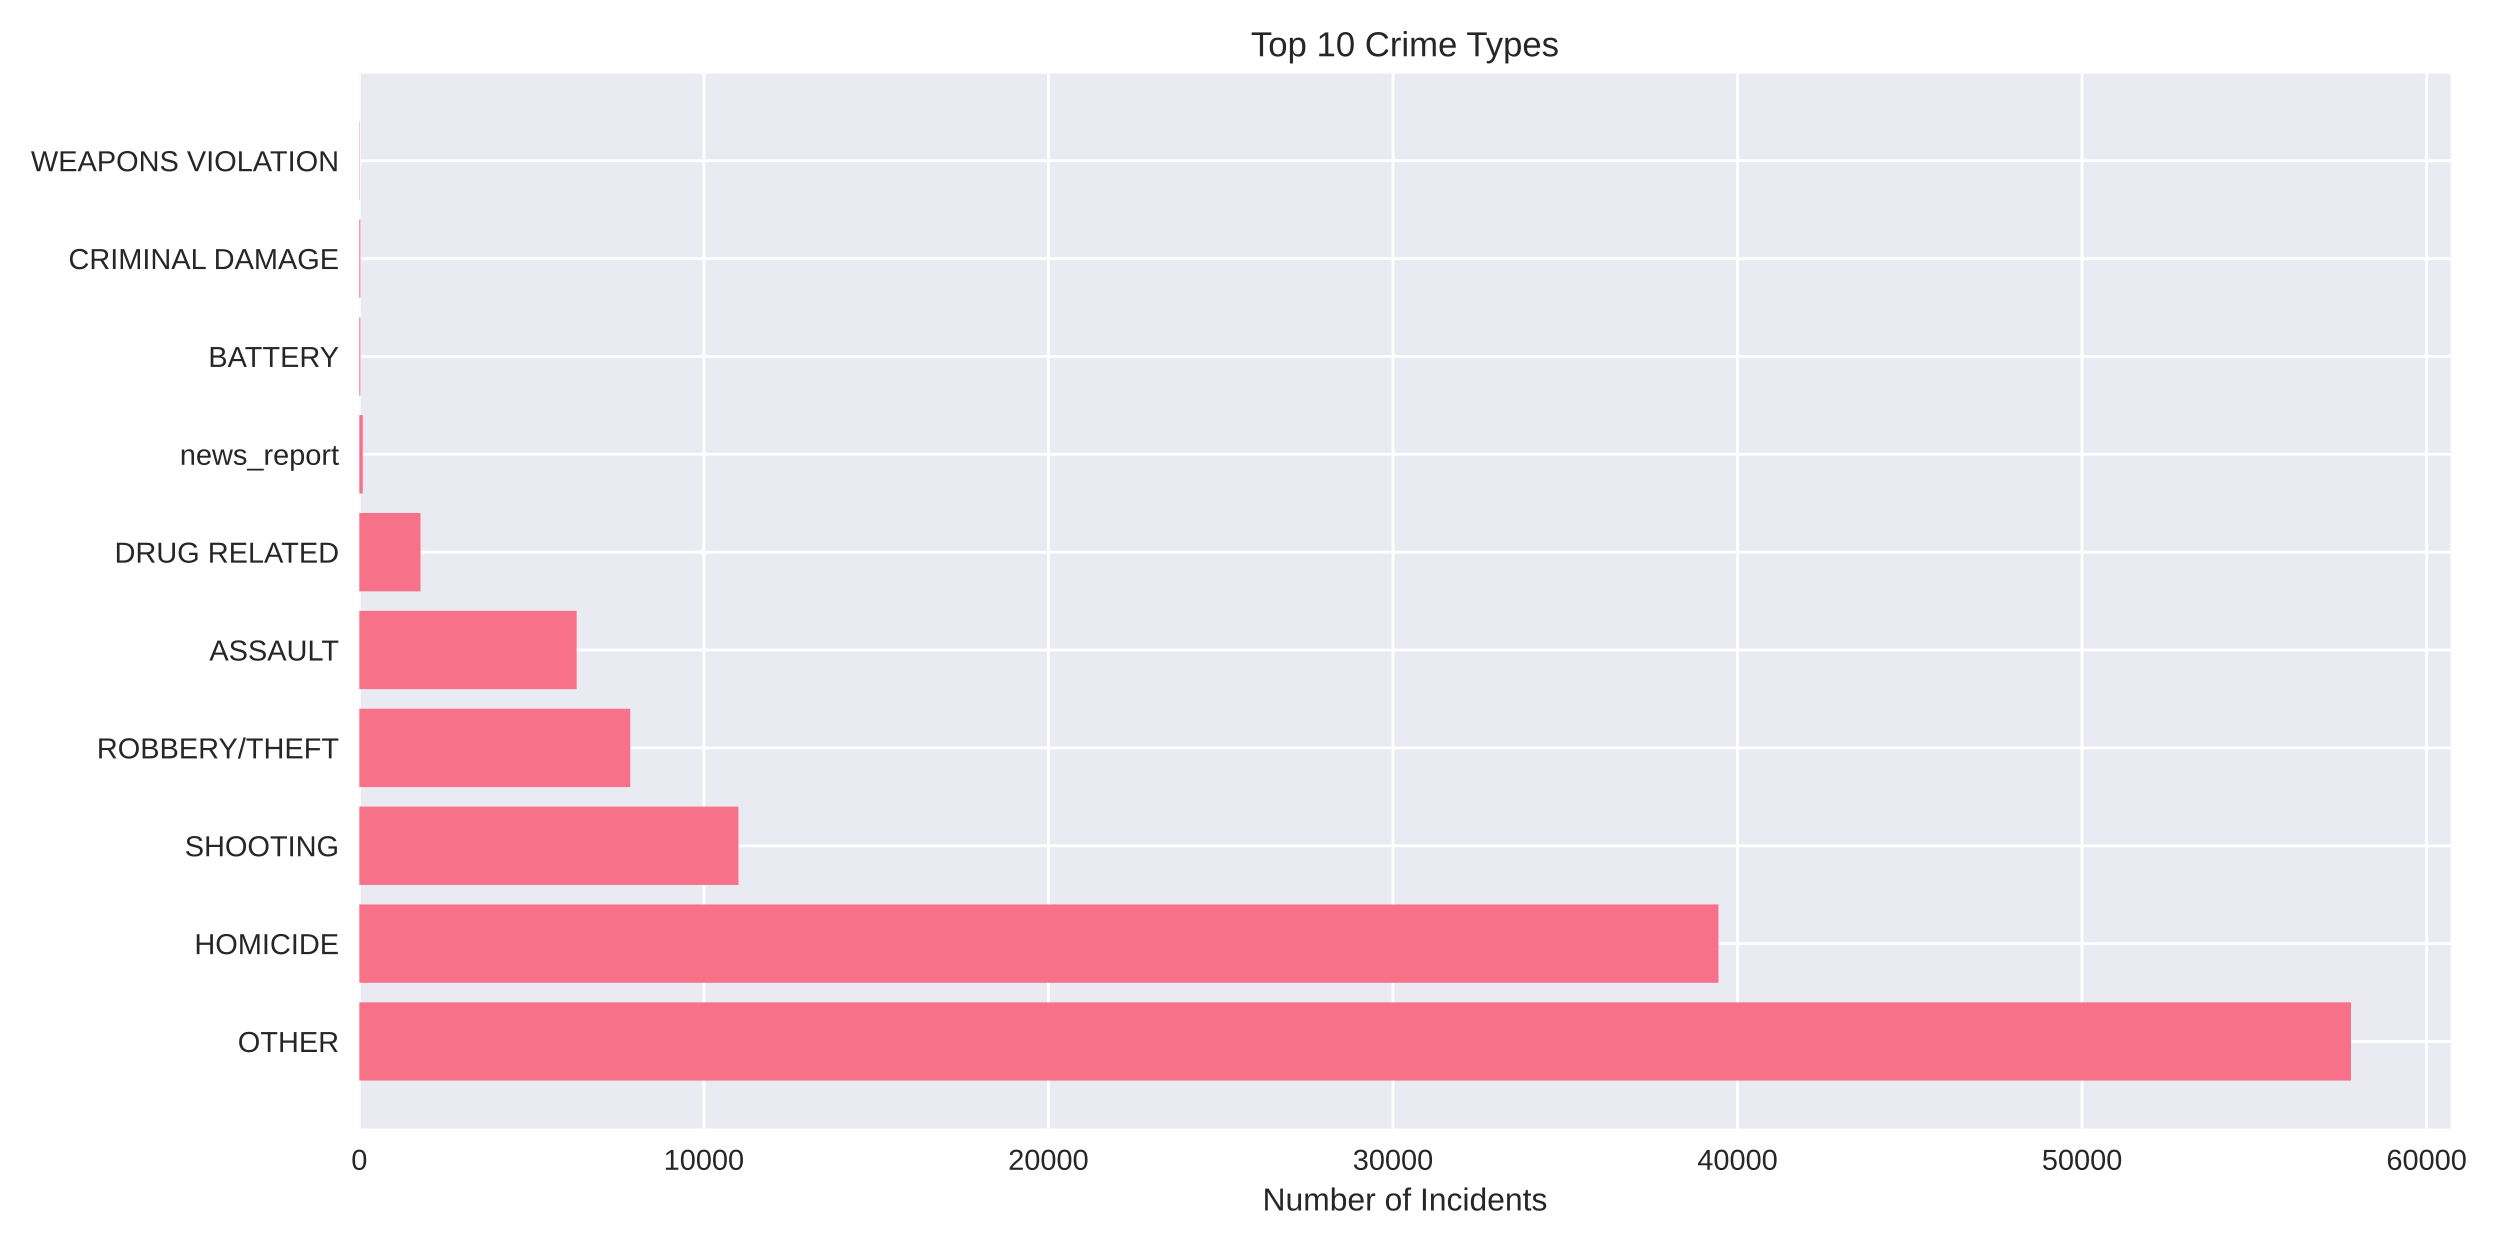
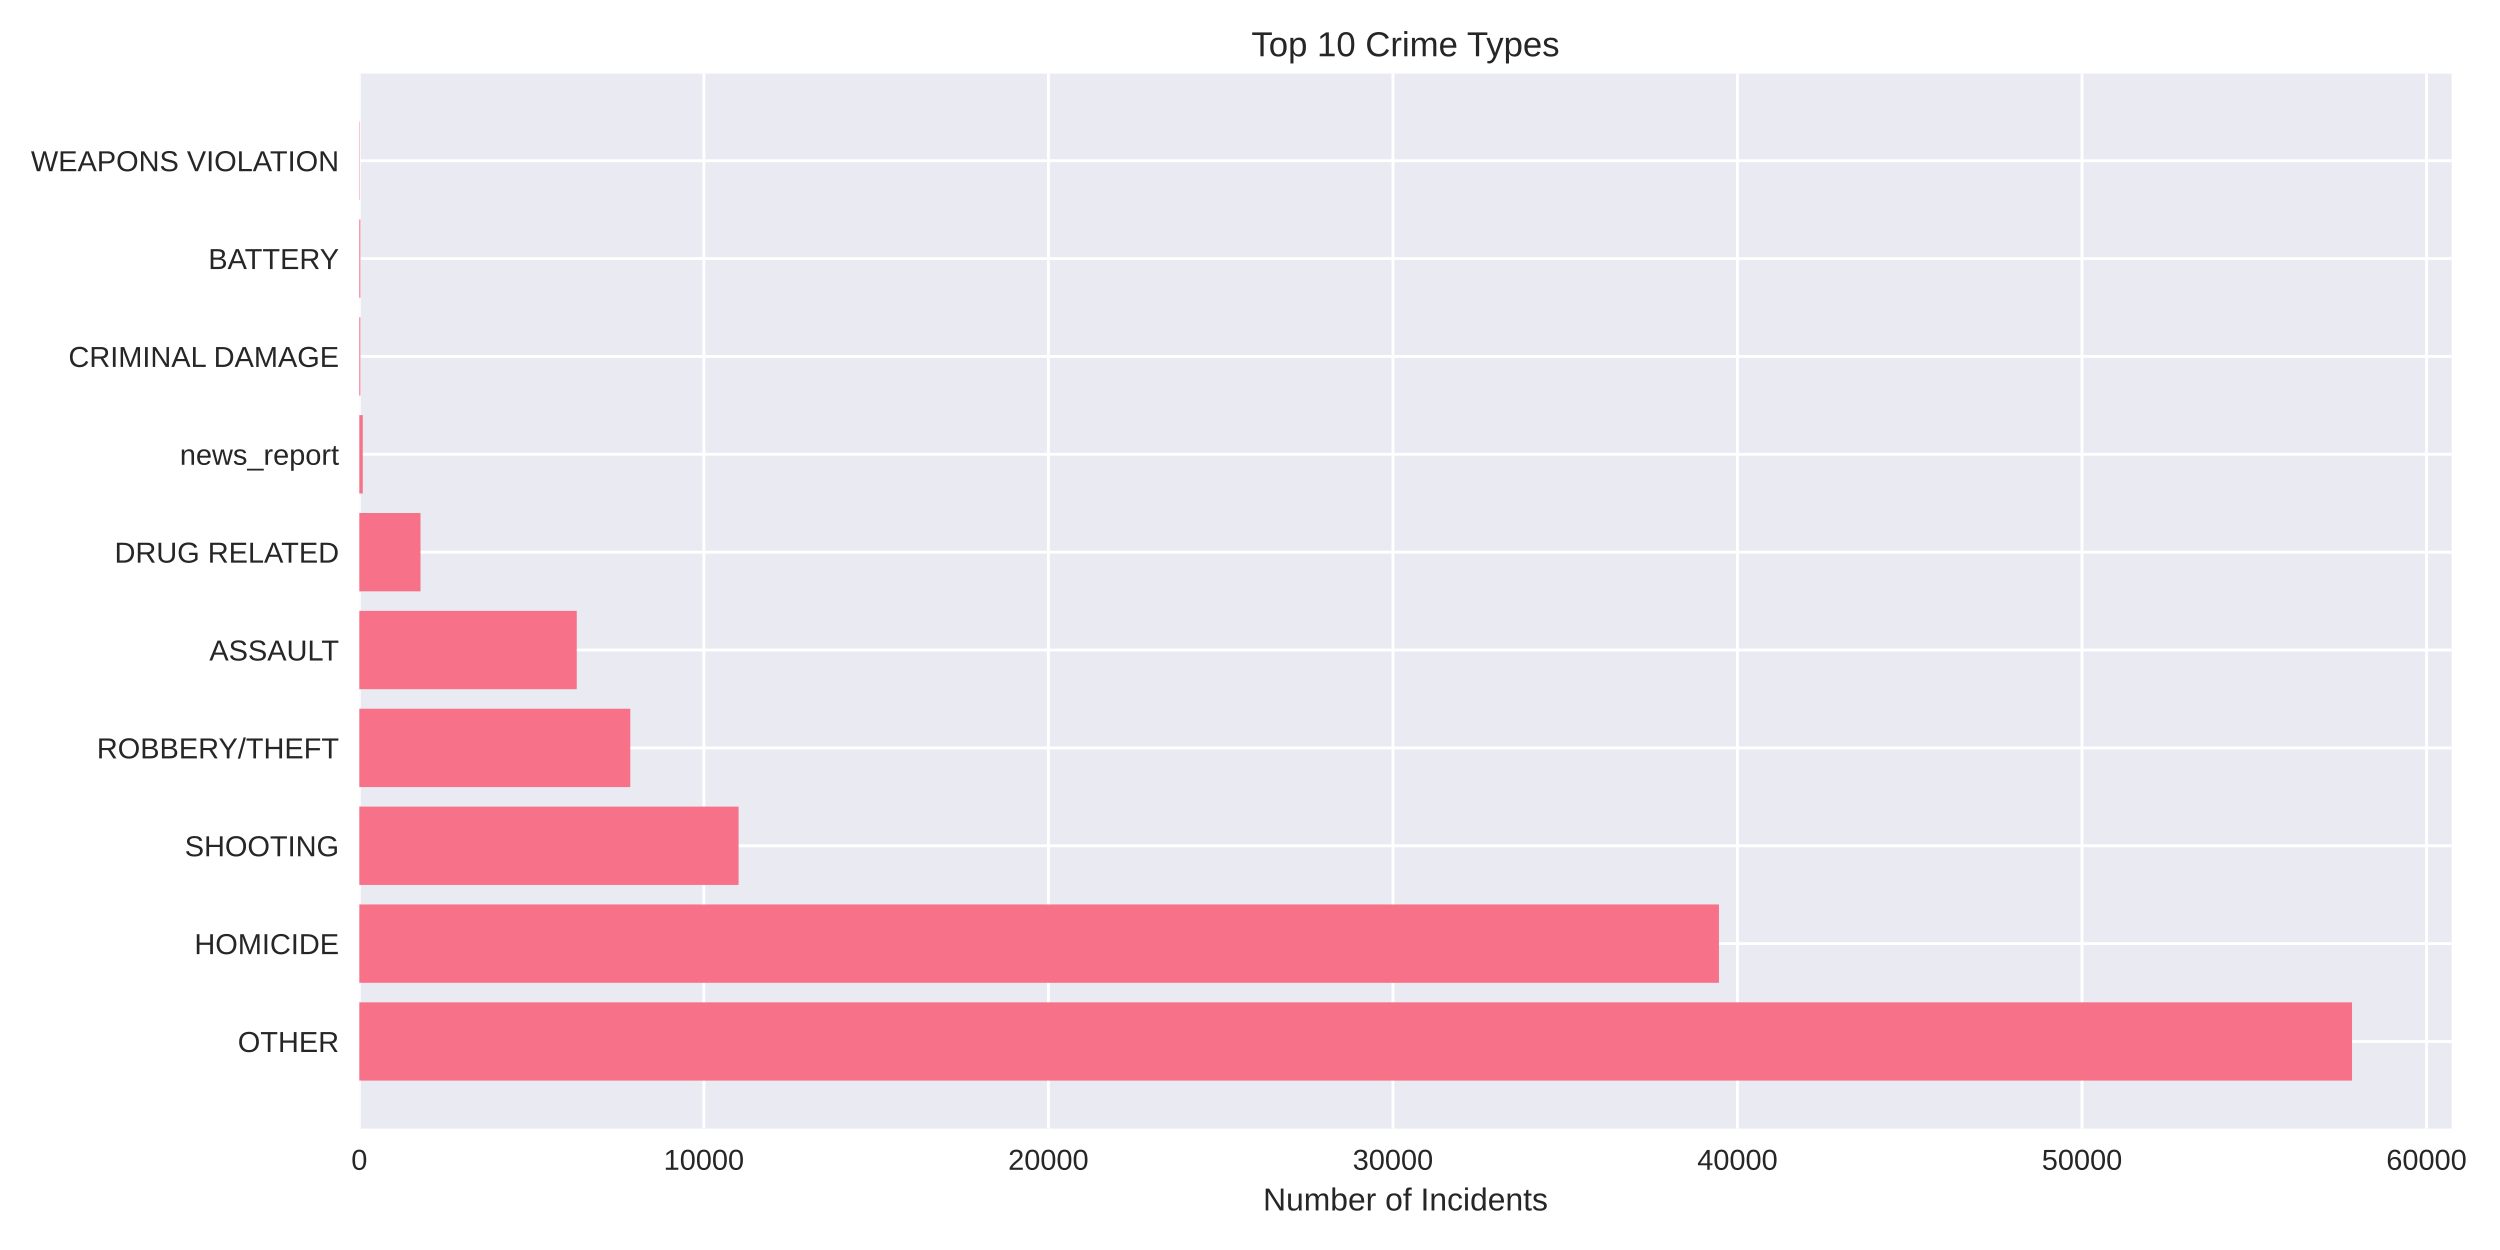
<svg xmlns="http://www.w3.org/2000/svg" width="864pt" height="432pt" viewBox="0 0 864 432" version="1.1">
  <defs>
    <style type="text/css">*{stroke-linejoin: round; stroke-linecap: butt}</style>
  </defs>
  <g id="figure_1">
    <g id="patch_1">
      <path d="M 0 432  L 864 432  L 864 0  L 0 0  z " style="fill: #ffffff" />
    </g>
    <g id="axes_1">
      <g id="patch_2">
-         <path d="M 124.18 390.04  L 846.92 390.04  L 846.92 25.44  L 124.18 25.44  z " style="fill: #eaeaf2" />
+         <path d="M 124.18 390.04  L 847.298 390.04  L 847.298 25.44  L 124.18 25.44  z " style="fill: #eaeaf2" />
      </g>
      <g id="matplotlib.axis_1">
        <g id="xtick_1">
          <g id="line2d_1">
-             <path d="M 124.18 390.04  L 124.18 25.44  " clip-path="url(#pdeca30af79)" style="fill: none; stroke: #ffffff; stroke-linecap: round" />
+             <path d="M 124.18 390.04  L 124.18 25.44  " clip-path="url(#p918efed2fa)" style="fill: none; stroke: #ffffff; stroke-linecap: round" />
          </g>
          <g id="line2d_2" />
          <g id="text_1">
            <text style="fill: #262626; font: 10px 'Arial', 'Liberation Sans', 'DejaVu Sans', 'Bitstream Vera Sans', sans-serif; text-anchor: middle" x="124.18" y="404.287" transform="rotate(-0 124.18 404.2869)">0</text>
          </g>
        </g>
        <g id="xtick_2">
          <g id="line2d_3">
-             <path d="M 243.257 390.04  L 243.257 25.44  " clip-path="url(#pdeca30af79)" style="fill: none; stroke: #ffffff; stroke-linecap: round" />
+             <path d="M 243.251 390.04  L 243.251 25.44  " clip-path="url(#p918efed2fa)" style="fill: none; stroke: #ffffff; stroke-linecap: round" />
          </g>
          <g id="line2d_4" />
          <g id="text_2">
-             <text style="fill: #262626; font: 10px 'Arial', 'Liberation Sans', 'DejaVu Sans', 'Bitstream Vera Sans', sans-serif; text-anchor: middle" x="243.257" y="404.287" transform="rotate(-0 243.2569 404.2869)">10000</text>
+             <text style="fill: #262626; font: 10px 'Arial', 'Liberation Sans', 'DejaVu Sans', 'Bitstream Vera Sans', sans-serif; text-anchor: middle" x="243.251" y="404.287" transform="rotate(-0 243.2511 404.2869)">10000</text>
          </g>
        </g>
        <g id="xtick_3">
          <g id="line2d_5">
-             <path d="M 362.334 390.04  L 362.334 25.44  " clip-path="url(#pdeca30af79)" style="fill: none; stroke: #ffffff; stroke-linecap: round" />
+             <path d="M 362.322 390.04  L 362.322 25.44  " clip-path="url(#p918efed2fa)" style="fill: none; stroke: #ffffff; stroke-linecap: round" />
          </g>
          <g id="line2d_6" />
          <g id="text_3">
-             <text style="fill: #262626; font: 10px 'Arial', 'Liberation Sans', 'DejaVu Sans', 'Bitstream Vera Sans', sans-serif; text-anchor: middle" x="362.334" y="404.287" transform="rotate(-0 362.3338 404.2869)">20000</text>
+             <text style="fill: #262626; font: 10px 'Arial', 'Liberation Sans', 'DejaVu Sans', 'Bitstream Vera Sans', sans-serif; text-anchor: middle" x="362.322" y="404.287" transform="rotate(-0 362.3223 404.2869)">20000</text>
          </g>
        </g>
        <g id="xtick_4">
          <g id="line2d_7">
-             <path d="M 481.411 390.04  L 481.411 25.44  " clip-path="url(#pdeca30af79)" style="fill: none; stroke: #ffffff; stroke-linecap: round" />
+             <path d="M 481.393 390.04  L 481.393 25.44  " clip-path="url(#p918efed2fa)" style="fill: none; stroke: #ffffff; stroke-linecap: round" />
          </g>
          <g id="line2d_8" />
          <g id="text_4">
-             <text style="fill: #262626; font: 10px 'Arial', 'Liberation Sans', 'DejaVu Sans', 'Bitstream Vera Sans', sans-serif; text-anchor: middle" x="481.411" y="404.287" transform="rotate(-0 481.4106 404.2869)">30000</text>
+             <text style="fill: #262626; font: 10px 'Arial', 'Liberation Sans', 'DejaVu Sans', 'Bitstream Vera Sans', sans-serif; text-anchor: middle" x="481.393" y="404.287" transform="rotate(-0 481.3934 404.2869)">30000</text>
          </g>
        </g>
        <g id="xtick_5">
          <g id="line2d_9">
-             <path d="M 600.488 390.04  L 600.488 25.44  " clip-path="url(#pdeca30af79)" style="fill: none; stroke: #ffffff; stroke-linecap: round" />
+             <path d="M 600.465 390.04  L 600.465 25.44  " clip-path="url(#p918efed2fa)" style="fill: none; stroke: #ffffff; stroke-linecap: round" />
          </g>
          <g id="line2d_10" />
          <g id="text_5">
-             <text style="fill: #262626; font: 10px 'Arial', 'Liberation Sans', 'DejaVu Sans', 'Bitstream Vera Sans', sans-serif; text-anchor: middle" x="600.488" y="404.287" transform="rotate(-0 600.4875 404.2869)">40000</text>
+             <text style="fill: #262626; font: 10px 'Arial', 'Liberation Sans', 'DejaVu Sans', 'Bitstream Vera Sans', sans-serif; text-anchor: middle" x="600.465" y="404.287" transform="rotate(-0 600.4645 404.2869)">40000</text>
          </g>
        </g>
        <g id="xtick_6">
          <g id="line2d_11">
-             <path d="M 719.564 390.04  L 719.564 25.44  " clip-path="url(#pdeca30af79)" style="fill: none; stroke: #ffffff; stroke-linecap: round" />
+             <path d="M 719.536 390.04  L 719.536 25.44  " clip-path="url(#p918efed2fa)" style="fill: none; stroke: #ffffff; stroke-linecap: round" />
          </g>
          <g id="line2d_12" />
          <g id="text_6">
-             <text style="fill: #262626; font: 10px 'Arial', 'Liberation Sans', 'DejaVu Sans', 'Bitstream Vera Sans', sans-serif; text-anchor: middle" x="719.564" y="404.287" transform="rotate(-0 719.5644 404.2869)">50000</text>
+             <text style="fill: #262626; font: 10px 'Arial', 'Liberation Sans', 'DejaVu Sans', 'Bitstream Vera Sans', sans-serif; text-anchor: middle" x="719.536" y="404.287" transform="rotate(-0 719.5357 404.2869)">50000</text>
          </g>
        </g>
        <g id="xtick_7">
          <g id="line2d_13">
-             <path d="M 838.641 390.04  L 838.641 25.44  " clip-path="url(#pdeca30af79)" style="fill: none; stroke: #ffffff; stroke-linecap: round" />
+             <path d="M 838.607 390.04  L 838.607 25.44  " clip-path="url(#p918efed2fa)" style="fill: none; stroke: #ffffff; stroke-linecap: round" />
          </g>
          <g id="line2d_14" />
          <g id="text_7">
-             <text style="fill: #262626; font: 10px 'Arial', 'Liberation Sans', 'DejaVu Sans', 'Bitstream Vera Sans', sans-serif; text-anchor: middle" x="838.641" y="404.287" transform="rotate(-0 838.6413 404.2869)">60000</text>
+             <text style="fill: #262626; font: 10px 'Arial', 'Liberation Sans', 'DejaVu Sans', 'Bitstream Vera Sans', sans-serif; text-anchor: middle" x="838.607" y="404.287" transform="rotate(-0 838.6068 404.2869)">60000</text>
          </g>
        </g>
        <g id="text_8">
-           <text style="fill: #262626; font: 11px 'Arial', 'Liberation Sans', 'DejaVu Sans', 'Bitstream Vera Sans', sans-serif; text-anchor: middle" x="485.55" y="418.333" transform="rotate(-0 485.5501 418.3334)">Number of Incidents</text>
+           <text style="fill: #262626; font: 11px 'Arial', 'Liberation Sans', 'DejaVu Sans', 'Bitstream Vera Sans', sans-serif; text-anchor: middle" x="485.739" y="418.333" transform="rotate(-0 485.7389 418.3334)">Number of Incidents</text>
        </g>
      </g>
      <g id="matplotlib.axis_2">
        <g id="ytick_1">
          <g id="line2d_15">
-             <path d="M 124.18 359.939  L 846.92 359.939  " clip-path="url(#pdeca30af79)" style="fill: none; stroke: #ffffff; stroke-linecap: round" />
+             <path d="M 124.18 359.939  L 847.298 359.939  " clip-path="url(#p918efed2fa)" style="fill: none; stroke: #ffffff; stroke-linecap: round" />
          </g>
          <g id="line2d_16" />
          <g id="text_9">
            <text style="fill: #262626; font: 10px 'Arial', 'Liberation Sans', 'DejaVu Sans', 'Bitstream Vera Sans', sans-serif; text-anchor: end" x="117.18" y="363.562" transform="rotate(-0 117.18 363.562)">OTHER</text>
          </g>
        </g>
        <g id="ytick_2">
          <g id="line2d_17">
-             <path d="M 124.18 326.117  L 846.92 326.117  " clip-path="url(#pdeca30af79)" style="fill: none; stroke: #ffffff; stroke-linecap: round" />
+             <path d="M 124.18 326.117  L 847.298 326.117  " clip-path="url(#p918efed2fa)" style="fill: none; stroke: #ffffff; stroke-linecap: round" />
          </g>
          <g id="line2d_18" />
          <g id="text_10">
            <text style="fill: #262626; font: 10px 'Arial', 'Liberation Sans', 'DejaVu Sans', 'Bitstream Vera Sans', sans-serif; text-anchor: end" x="117.18" y="329.74" transform="rotate(-0 117.18 329.7401)">HOMICIDE</text>
          </g>
        </g>
        <g id="ytick_3">
          <g id="line2d_19">
-             <path d="M 124.18 292.295  L 846.92 292.295  " clip-path="url(#pdeca30af79)" style="fill: none; stroke: #ffffff; stroke-linecap: round" />
+             <path d="M 124.18 292.295  L 847.298 292.295  " clip-path="url(#p918efed2fa)" style="fill: none; stroke: #ffffff; stroke-linecap: round" />
          </g>
          <g id="line2d_20" />
          <g id="text_11">
            <text style="fill: #262626; font: 10px 'Arial', 'Liberation Sans', 'DejaVu Sans', 'Bitstream Vera Sans', sans-serif; text-anchor: end" x="117.18" y="295.918" transform="rotate(-0 117.18 295.9182)">SHOOTING</text>
          </g>
        </g>
        <g id="ytick_4">
          <g id="line2d_21">
-             <path d="M 124.18 258.473  L 846.92 258.473  " clip-path="url(#pdeca30af79)" style="fill: none; stroke: #ffffff; stroke-linecap: round" />
+             <path d="M 124.18 258.473  L 847.298 258.473  " clip-path="url(#p918efed2fa)" style="fill: none; stroke: #ffffff; stroke-linecap: round" />
          </g>
          <g id="line2d_22" />
          <g id="text_12">
            <text style="fill: #262626; font: 10px 'Arial', 'Liberation Sans', 'DejaVu Sans', 'Bitstream Vera Sans', sans-serif; text-anchor: end" x="117.18" y="262.096" transform="rotate(-0 117.18 262.0963)">ROBBERY/THEFT</text>
          </g>
        </g>
        <g id="ytick_5">
          <g id="line2d_23">
-             <path d="M 124.18 224.651  L 846.92 224.651  " clip-path="url(#pdeca30af79)" style="fill: none; stroke: #ffffff; stroke-linecap: round" />
+             <path d="M 124.18 224.651  L 847.298 224.651  " clip-path="url(#p918efed2fa)" style="fill: none; stroke: #ffffff; stroke-linecap: round" />
          </g>
          <g id="line2d_24" />
          <g id="text_13">
            <text style="fill: #262626; font: 10px 'Arial', 'Liberation Sans', 'DejaVu Sans', 'Bitstream Vera Sans', sans-serif; text-anchor: end" x="117.18" y="228.274" transform="rotate(-0 117.18 228.2744)">ASSAULT</text>
          </g>
        </g>
        <g id="ytick_6">
          <g id="line2d_25">
-             <path d="M 124.18 190.829  L 846.92 190.829  " clip-path="url(#pdeca30af79)" style="fill: none; stroke: #ffffff; stroke-linecap: round" />
+             <path d="M 124.18 190.829  L 847.298 190.829  " clip-path="url(#p918efed2fa)" style="fill: none; stroke: #ffffff; stroke-linecap: round" />
          </g>
          <g id="line2d_26" />
          <g id="text_14">
            <text style="fill: #262626; font: 10px 'Arial', 'Liberation Sans', 'DejaVu Sans', 'Bitstream Vera Sans', sans-serif; text-anchor: end" x="117.18" y="194.452" transform="rotate(-0 117.18 194.4525)">DRUG RELATED</text>
          </g>
        </g>
        <g id="ytick_7">
          <g id="line2d_27">
-             <path d="M 124.18 157.007  L 846.92 157.007  " clip-path="url(#pdeca30af79)" style="fill: none; stroke: #ffffff; stroke-linecap: round" />
+             <path d="M 124.18 157.007  L 847.298 157.007  " clip-path="url(#p918efed2fa)" style="fill: none; stroke: #ffffff; stroke-linecap: round" />
          </g>
          <g id="line2d_28" />
          <g id="text_15">
            <text style="fill: #262626; font: 10px 'Arial', 'Liberation Sans', 'DejaVu Sans', 'Bitstream Vera Sans', sans-serif; text-anchor: end" x="117.18" y="160.631" transform="rotate(-0 117.18 160.6306)">news_report</text>
          </g>
        </g>
        <g id="ytick_8">
          <g id="line2d_29">
-             <path d="M 124.18 123.185  L 846.92 123.185  " clip-path="url(#pdeca30af79)" style="fill: none; stroke: #ffffff; stroke-linecap: round" />
+             <path d="M 124.18 123.185  L 847.298 123.185  " clip-path="url(#p918efed2fa)" style="fill: none; stroke: #ffffff; stroke-linecap: round" />
          </g>
          <g id="line2d_30" />
          <g id="text_16">
-             <text style="fill: #262626; font: 10px 'Arial', 'Liberation Sans', 'DejaVu Sans', 'Bitstream Vera Sans', sans-serif; text-anchor: end" x="117.18" y="126.809" transform="rotate(-0 117.18 126.8087)">BATTERY</text>
+             <text style="fill: #262626; font: 10px 'Arial', 'Liberation Sans', 'DejaVu Sans', 'Bitstream Vera Sans', sans-serif; text-anchor: end" x="117.18" y="126.809" transform="rotate(-0 117.18 126.8087)">CRIMINAL DAMAGE</text>
          </g>
        </g>
        <g id="ytick_9">
          <g id="line2d_31">
-             <path d="M 124.18 89.363  L 846.92 89.363  " clip-path="url(#pdeca30af79)" style="fill: none; stroke: #ffffff; stroke-linecap: round" />
+             <path d="M 124.18 89.363  L 847.298 89.363  " clip-path="url(#p918efed2fa)" style="fill: none; stroke: #ffffff; stroke-linecap: round" />
          </g>
          <g id="line2d_32" />
          <g id="text_17">
-             <text style="fill: #262626; font: 10px 'Arial', 'Liberation Sans', 'DejaVu Sans', 'Bitstream Vera Sans', sans-serif; text-anchor: end" x="117.18" y="92.987" transform="rotate(-0 117.18 92.98681)">CRIMINAL DAMAGE</text>
+             <text style="fill: #262626; font: 10px 'Arial', 'Liberation Sans', 'DejaVu Sans', 'Bitstream Vera Sans', sans-serif; text-anchor: end" x="117.18" y="92.987" transform="rotate(-0 117.18 92.98681)">BATTERY</text>
          </g>
        </g>
        <g id="ytick_10">
          <g id="line2d_33">
-             <path d="M 124.18 55.541  L 846.92 55.541  " clip-path="url(#pdeca30af79)" style="fill: none; stroke: #ffffff; stroke-linecap: round" />
+             <path d="M 124.18 55.541  L 847.298 55.541  " clip-path="url(#p918efed2fa)" style="fill: none; stroke: #ffffff; stroke-linecap: round" />
          </g>
          <g id="line2d_34" />
          <g id="text_18">
            <text style="fill: #262626; font: 10px 'Arial', 'Liberation Sans', 'DejaVu Sans', 'Bitstream Vera Sans', sans-serif; text-anchor: end" x="117.18" y="59.165" transform="rotate(-0 117.18 59.16492)">WEAPONS VIOLATION</text>
          </g>
        </g>
      </g>
      <g id="patch_3">
-         <path d="M 124.18 373.467  L 812.504 373.467  L 812.504 346.41  L 124.18 346.41  z " clip-path="url(#pdeca30af79)" style="fill: #f77189" />
+         <path d="M 124.18 373.467  L 812.864 373.467  L 812.864 346.41  L 124.18 346.41  z " clip-path="url(#p918efed2fa)" style="fill: #f77189" />
      </g>
      <g id="patch_4">
-         <path d="M 124.18 339.645  L 593.903 339.645  L 593.903 312.588  L 124.18 312.588  z " clip-path="url(#pdeca30af79)" style="fill: #f77189" />
+         <path d="M 124.18 339.645  L 594.07 339.645  L 594.07 312.588  L 124.18 312.588  z " clip-path="url(#p918efed2fa)" style="fill: #f77189" />
      </g>
      <g id="patch_5">
-         <path d="M 124.18 305.823  L 255.212 305.823  L 255.212 278.766  L 124.18 278.766  z " clip-path="url(#pdeca30af79)" style="fill: #f77189" />
+         <path d="M 124.18 305.823  L 255.254 305.823  L 255.254 278.766  L 124.18 278.766  z " clip-path="url(#p918efed2fa)" style="fill: #f77189" />
      </g>
      <g id="patch_6">
-         <path d="M 124.18 272.002  L 217.81 272.002  L 217.81 244.944  L 124.18 244.944  z " clip-path="url(#pdeca30af79)" style="fill: #f77189" />
+         <path d="M 124.18 272.002  L 217.829 272.002  L 217.829 244.944  L 124.18 244.944  z " clip-path="url(#p918efed2fa)" style="fill: #f77189" />
      </g>
      <g id="patch_7">
-         <path d="M 124.18 238.18  L 199.294 238.18  L 199.294 211.122  L 124.18 211.122  z " clip-path="url(#pdeca30af79)" style="fill: #f77189" />
+         <path d="M 124.18 238.18  L 199.326 238.18  L 199.326 211.122  L 124.18 211.122  z " clip-path="url(#p918efed2fa)" style="fill: #f77189" />
      </g>
      <g id="patch_8">
-         <path d="M 124.18 204.358  L 145.316 204.358  L 145.316 177.3  L 124.18 177.3  z " clip-path="url(#pdeca30af79)" style="fill: #f77189" />
+         <path d="M 124.18 204.358  L 145.327 204.358  L 145.327 177.3  L 124.18 177.3  z " clip-path="url(#p918efed2fa)" style="fill: #f77189" />
      </g>
      <g id="patch_9">
-         <path d="M 124.18 170.536  L 125.371 170.536  L 125.371 143.478  L 124.18 143.478  z " clip-path="url(#pdeca30af79)" style="fill: #f77189" />
+         <path d="M 124.18 170.536  L 125.371 170.536  L 125.371 143.478  L 124.18 143.478  z " clip-path="url(#p918efed2fa)" style="fill: #f77189" />
      </g>
      <g id="patch_10">
-         <path d="M 124.18 136.714  L 124.549 136.714  L 124.549 109.657  L 124.18 109.657  z " clip-path="url(#pdeca30af79)" style="fill: #f77189" />
+         <path d="M 124.18 136.714  L 124.549 136.714  L 124.549 109.657  L 124.18 109.657  z " clip-path="url(#p918efed2fa)" style="fill: #f77189" />
      </g>
      <g id="patch_11">
-         <path d="M 124.18 102.892  L 124.549 102.892  L 124.549 75.835  L 124.18 75.835  z " clip-path="url(#pdeca30af79)" style="fill: #f77189" />
+         <path d="M 124.18 102.892  L 124.549 102.892  L 124.549 75.835  L 124.18 75.835  z " clip-path="url(#p918efed2fa)" style="fill: #f77189" />
      </g>
      <g id="patch_12">
-         <path d="M 124.18 69.07  L 124.311 69.07  L 124.311 42.013  L 124.18 42.013  z " clip-path="url(#pdeca30af79)" style="fill: #f77189" />
+         <path d="M 124.18 69.07  L 124.311 69.07  L 124.311 42.013  L 124.18 42.013  z " clip-path="url(#p918efed2fa)" style="fill: #f77189" />
      </g>
      <g id="patch_13">
        <path d="M 124.18 390.04  L 124.18 25.44  " style="fill: none" />
      </g>
      <g id="patch_14">
-         <path d="M 846.92 390.04  L 846.92 25.44  " style="fill: none" />
+         <path d="M 847.298 390.04  L 847.298 25.44  " style="fill: none" />
      </g>
      <g id="patch_15">
-         <path d="M 124.18 390.04  L 846.92 390.04  " style="fill: none" />
+         <path d="M 124.18 390.04  L 847.298 390.04  " style="fill: none" />
      </g>
      <g id="patch_16">
-         <path d="M 124.18 25.44  L 846.92 25.44  " style="fill: none" />
+         <path d="M 124.18 25.44  L 847.298 25.44  " style="fill: none" />
      </g>
      <g id="text_19">
-         <text style="fill: #262626; font: 12px 'Arial', 'Liberation Sans', 'DejaVu Sans', 'Bitstream Vera Sans', sans-serif; text-anchor: middle" x="485.55" y="19.44" transform="rotate(-0 485.5501 19.44)">Top 10 Crime Types</text>
+         <text style="fill: #262626; font: 12px 'Arial', 'Liberation Sans', 'DejaVu Sans', 'Bitstream Vera Sans', sans-serif; text-anchor: middle" x="485.739" y="19.44" transform="rotate(-0 485.7389 19.44)">Top 10 Crime Types</text>
      </g>
    </g>
  </g>
  <defs>
-     <clipPath id="pdeca30af79">
-       <rect x="124.18" y="25.44" width="722.74" height="364.6" />
+     <clipPath id="p918efed2fa">
+       <rect x="124.18" y="25.44" width="723.118" height="364.6" />
    </clipPath>
  </defs>
</svg>
